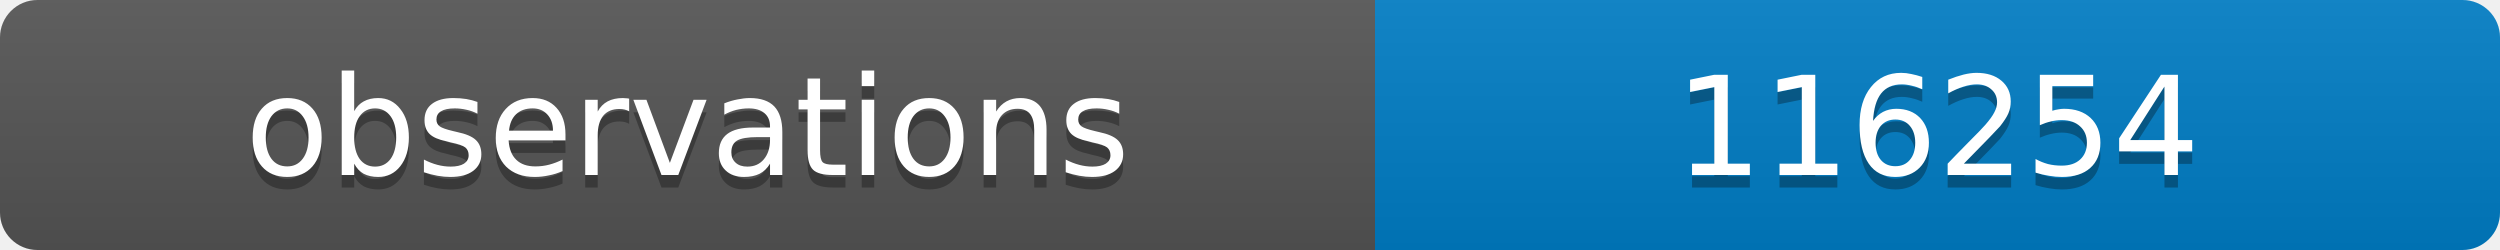
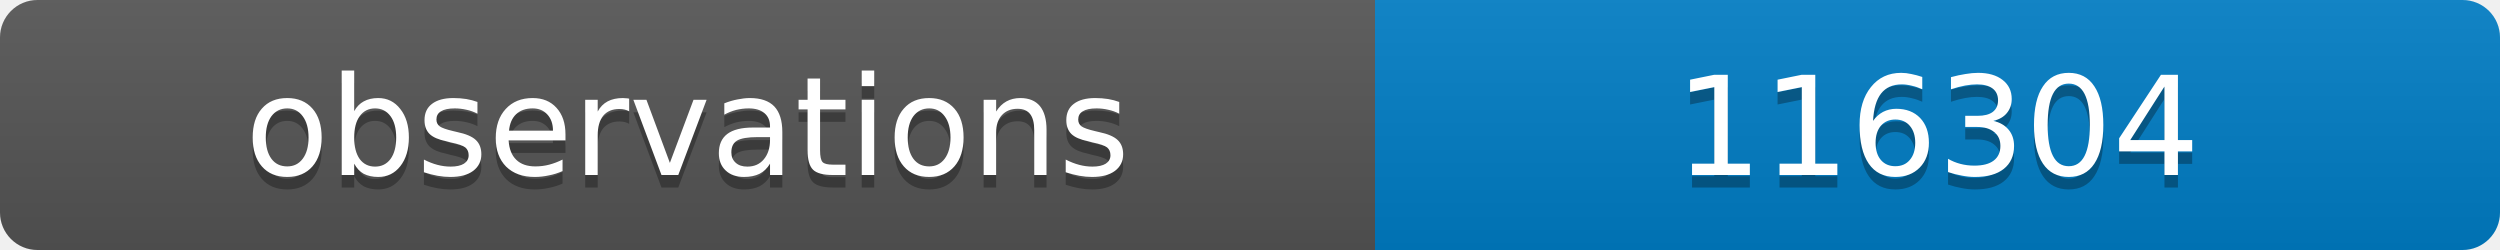
<svg xmlns="http://www.w3.org/2000/svg" width="200" height="20">
  <linearGradient id="b" x2="0" y2="100%">
    <stop offset="0" stop-color="#bbb" stop-opacity=".1" />
    <stop offset="1" stop-opacity=".1" />
  </linearGradient>
  <clipPath id="a">
    <rect width="200" height="20" rx="3" fill="#fff" />
  </clipPath>
  <g clip-path="url(#a)">
    <path fill="#555" d="M0 0h110v20H0z" />
    <path fill="#007ec6" d="M110 0h90v20H110z" />
    <path fill="url(#b)" d="M0 0h200v20H0z" />
  </g>
  <g fill="#fff" text-anchor="middle" font-family="DejaVu Sans,Verdana,Geneva,sans-serif" font-size="11">
    <text x="55" y="15" fill="#010101" fill-opacity=".3">observations</text>
    <text x="55" y="14">observations</text>
-     <text x="155" y="15" fill="#010101" fill-opacity=".3">116254</text>
-     <text x="155" y="14">116254</text>
+     <text x="155" y="15" fill="#010101" fill-opacity=".3">116304</text>
+     <text x="155" y="14">116304</text>
  </g>
</svg>
